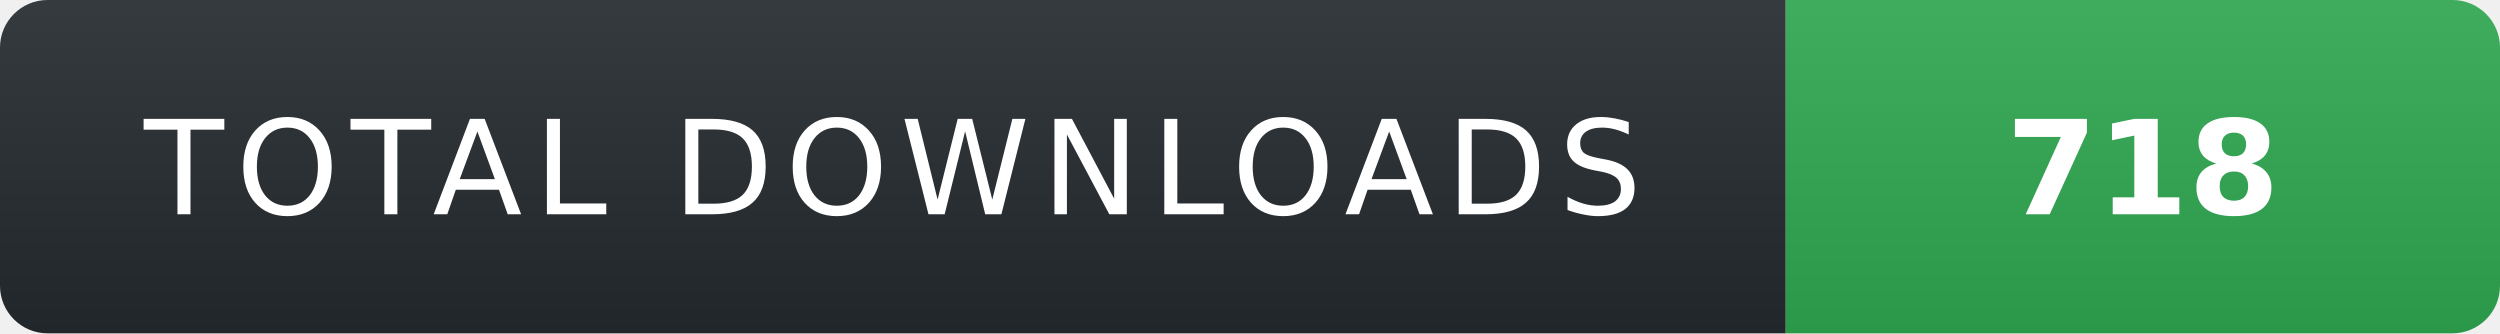
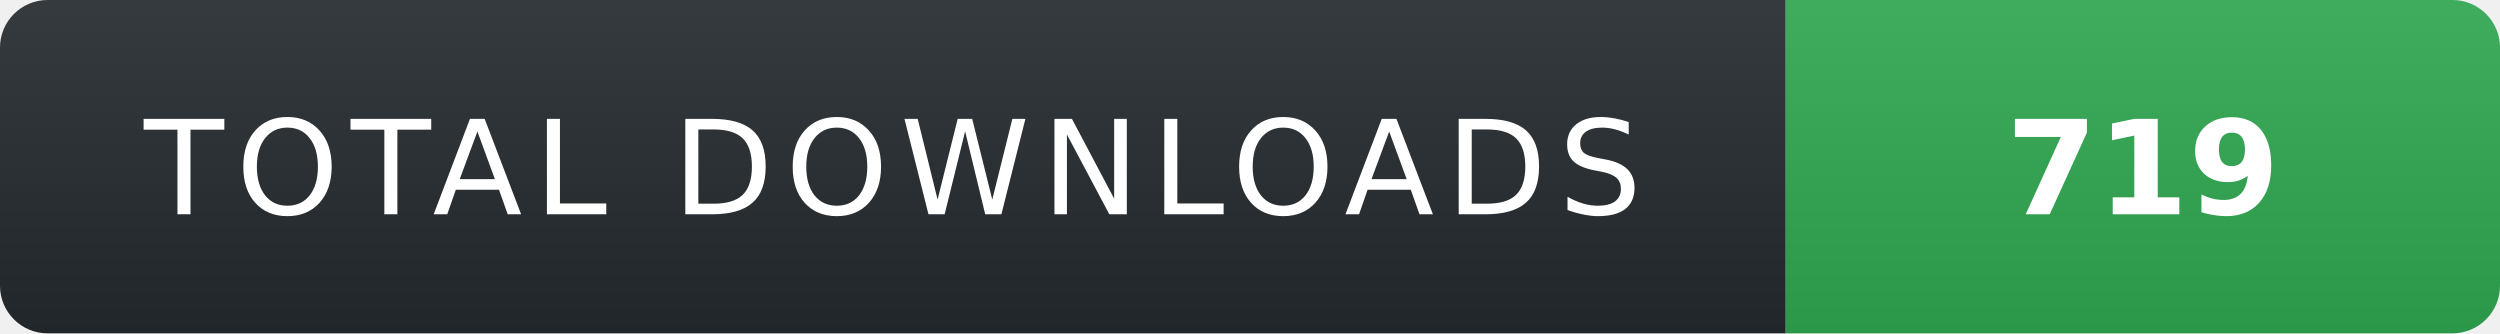
- <svg xmlns="http://www.w3.org/2000/svg" width="210" height="28" role="img" aria-label="TOTAL DOWNLOADS: 718">
+ <svg xmlns="http://www.w3.org/2000/svg" width="210" height="28" role="img" aria-label="TOTAL DOWNLOADS: 719">
  <linearGradient id="s" x2="0" y2="100%">
    <stop offset="0" stop-color="#fff" stop-opacity=".08" />
    <stop offset="1" stop-color="#000" stop-opacity=".08" />
  </linearGradient>
  <clipPath id="r">
    <rect width="210" height="28" rx="4" fill="#fff" />
  </clipPath>
  <g clip-path="url(#r)">
    <rect width="150" height="28" fill="#24292f" />
    <rect x="150" width="60" height="28" fill="#2ea44f" />
    <rect width="210" height="28" fill="url(#s)" />
  </g>
  <g fill="#fff" text-anchor="middle" font-family="Verdana,Geneva,DejaVu Sans,sans-serif" text-rendering="geometricPrecision" font-size="11">
    <text x="75" y="18" fill="#fff" letter-spacing="1">TOTAL DOWNLOADS</text>
-     <text x="180" y="18" fill="#fff" font-weight="700">718</text>
+     <text x="180" y="18" fill="#fff" font-weight="700">719</text>
  </g>
</svg>
